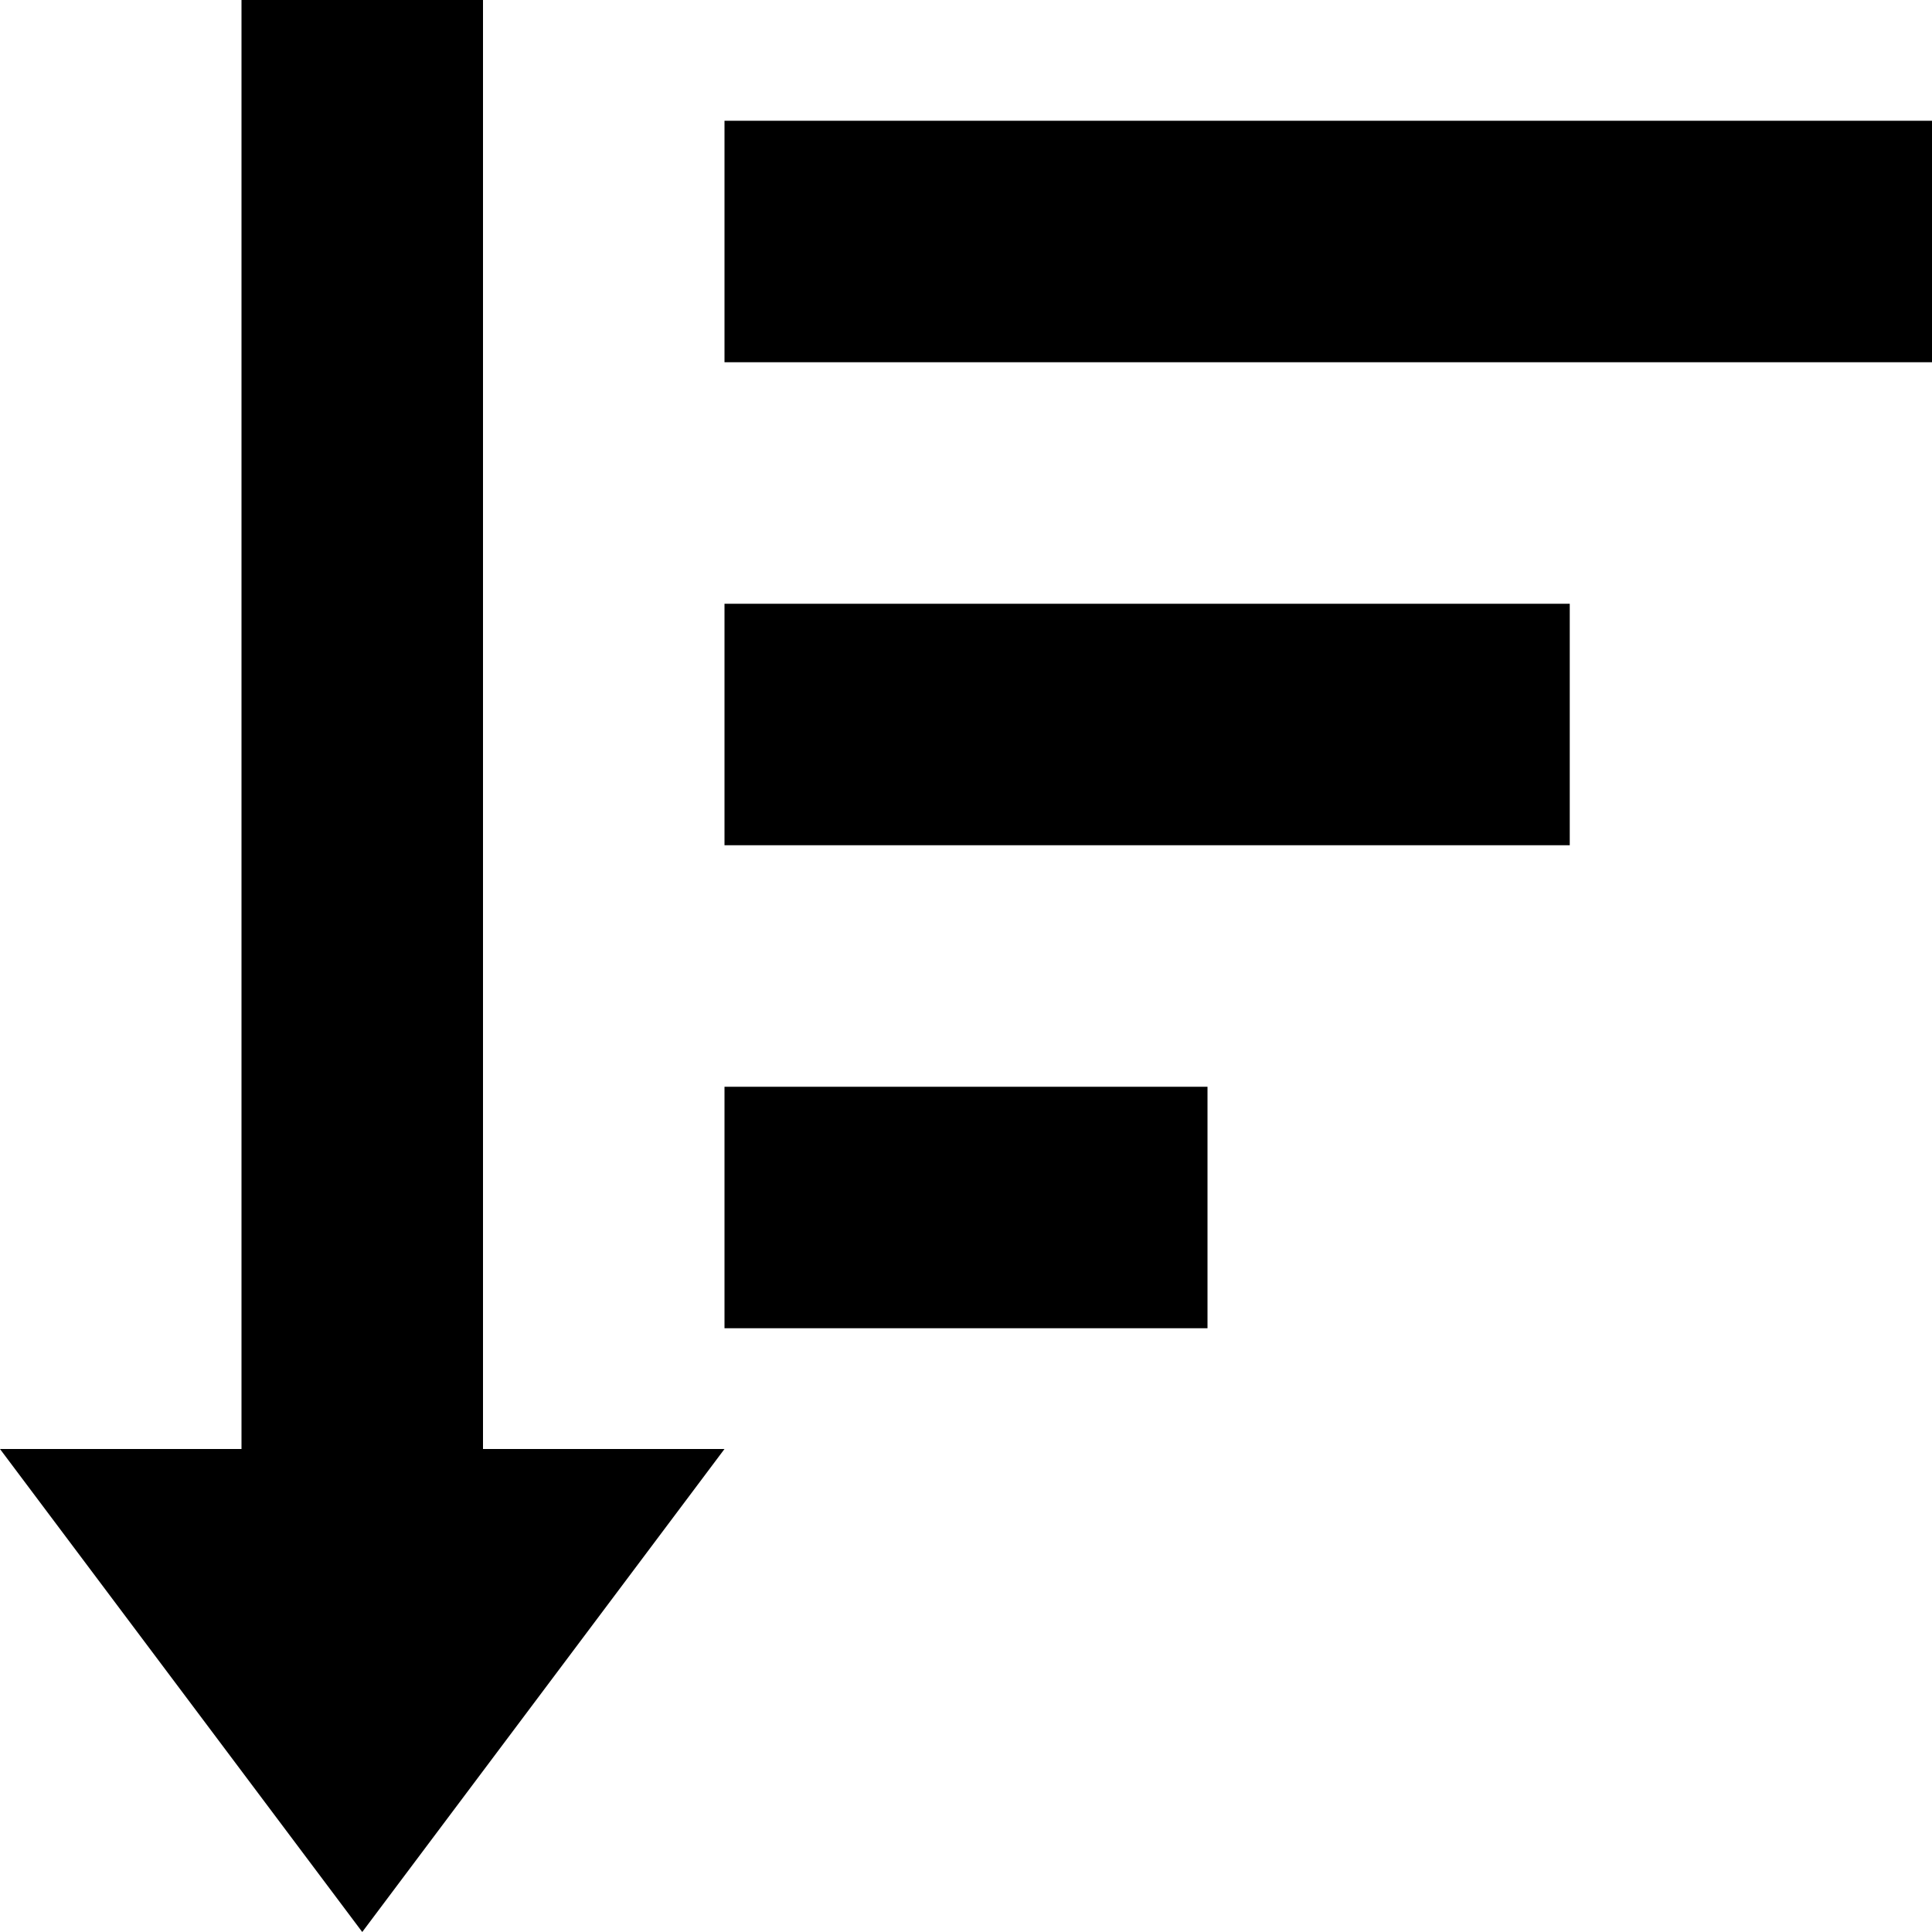
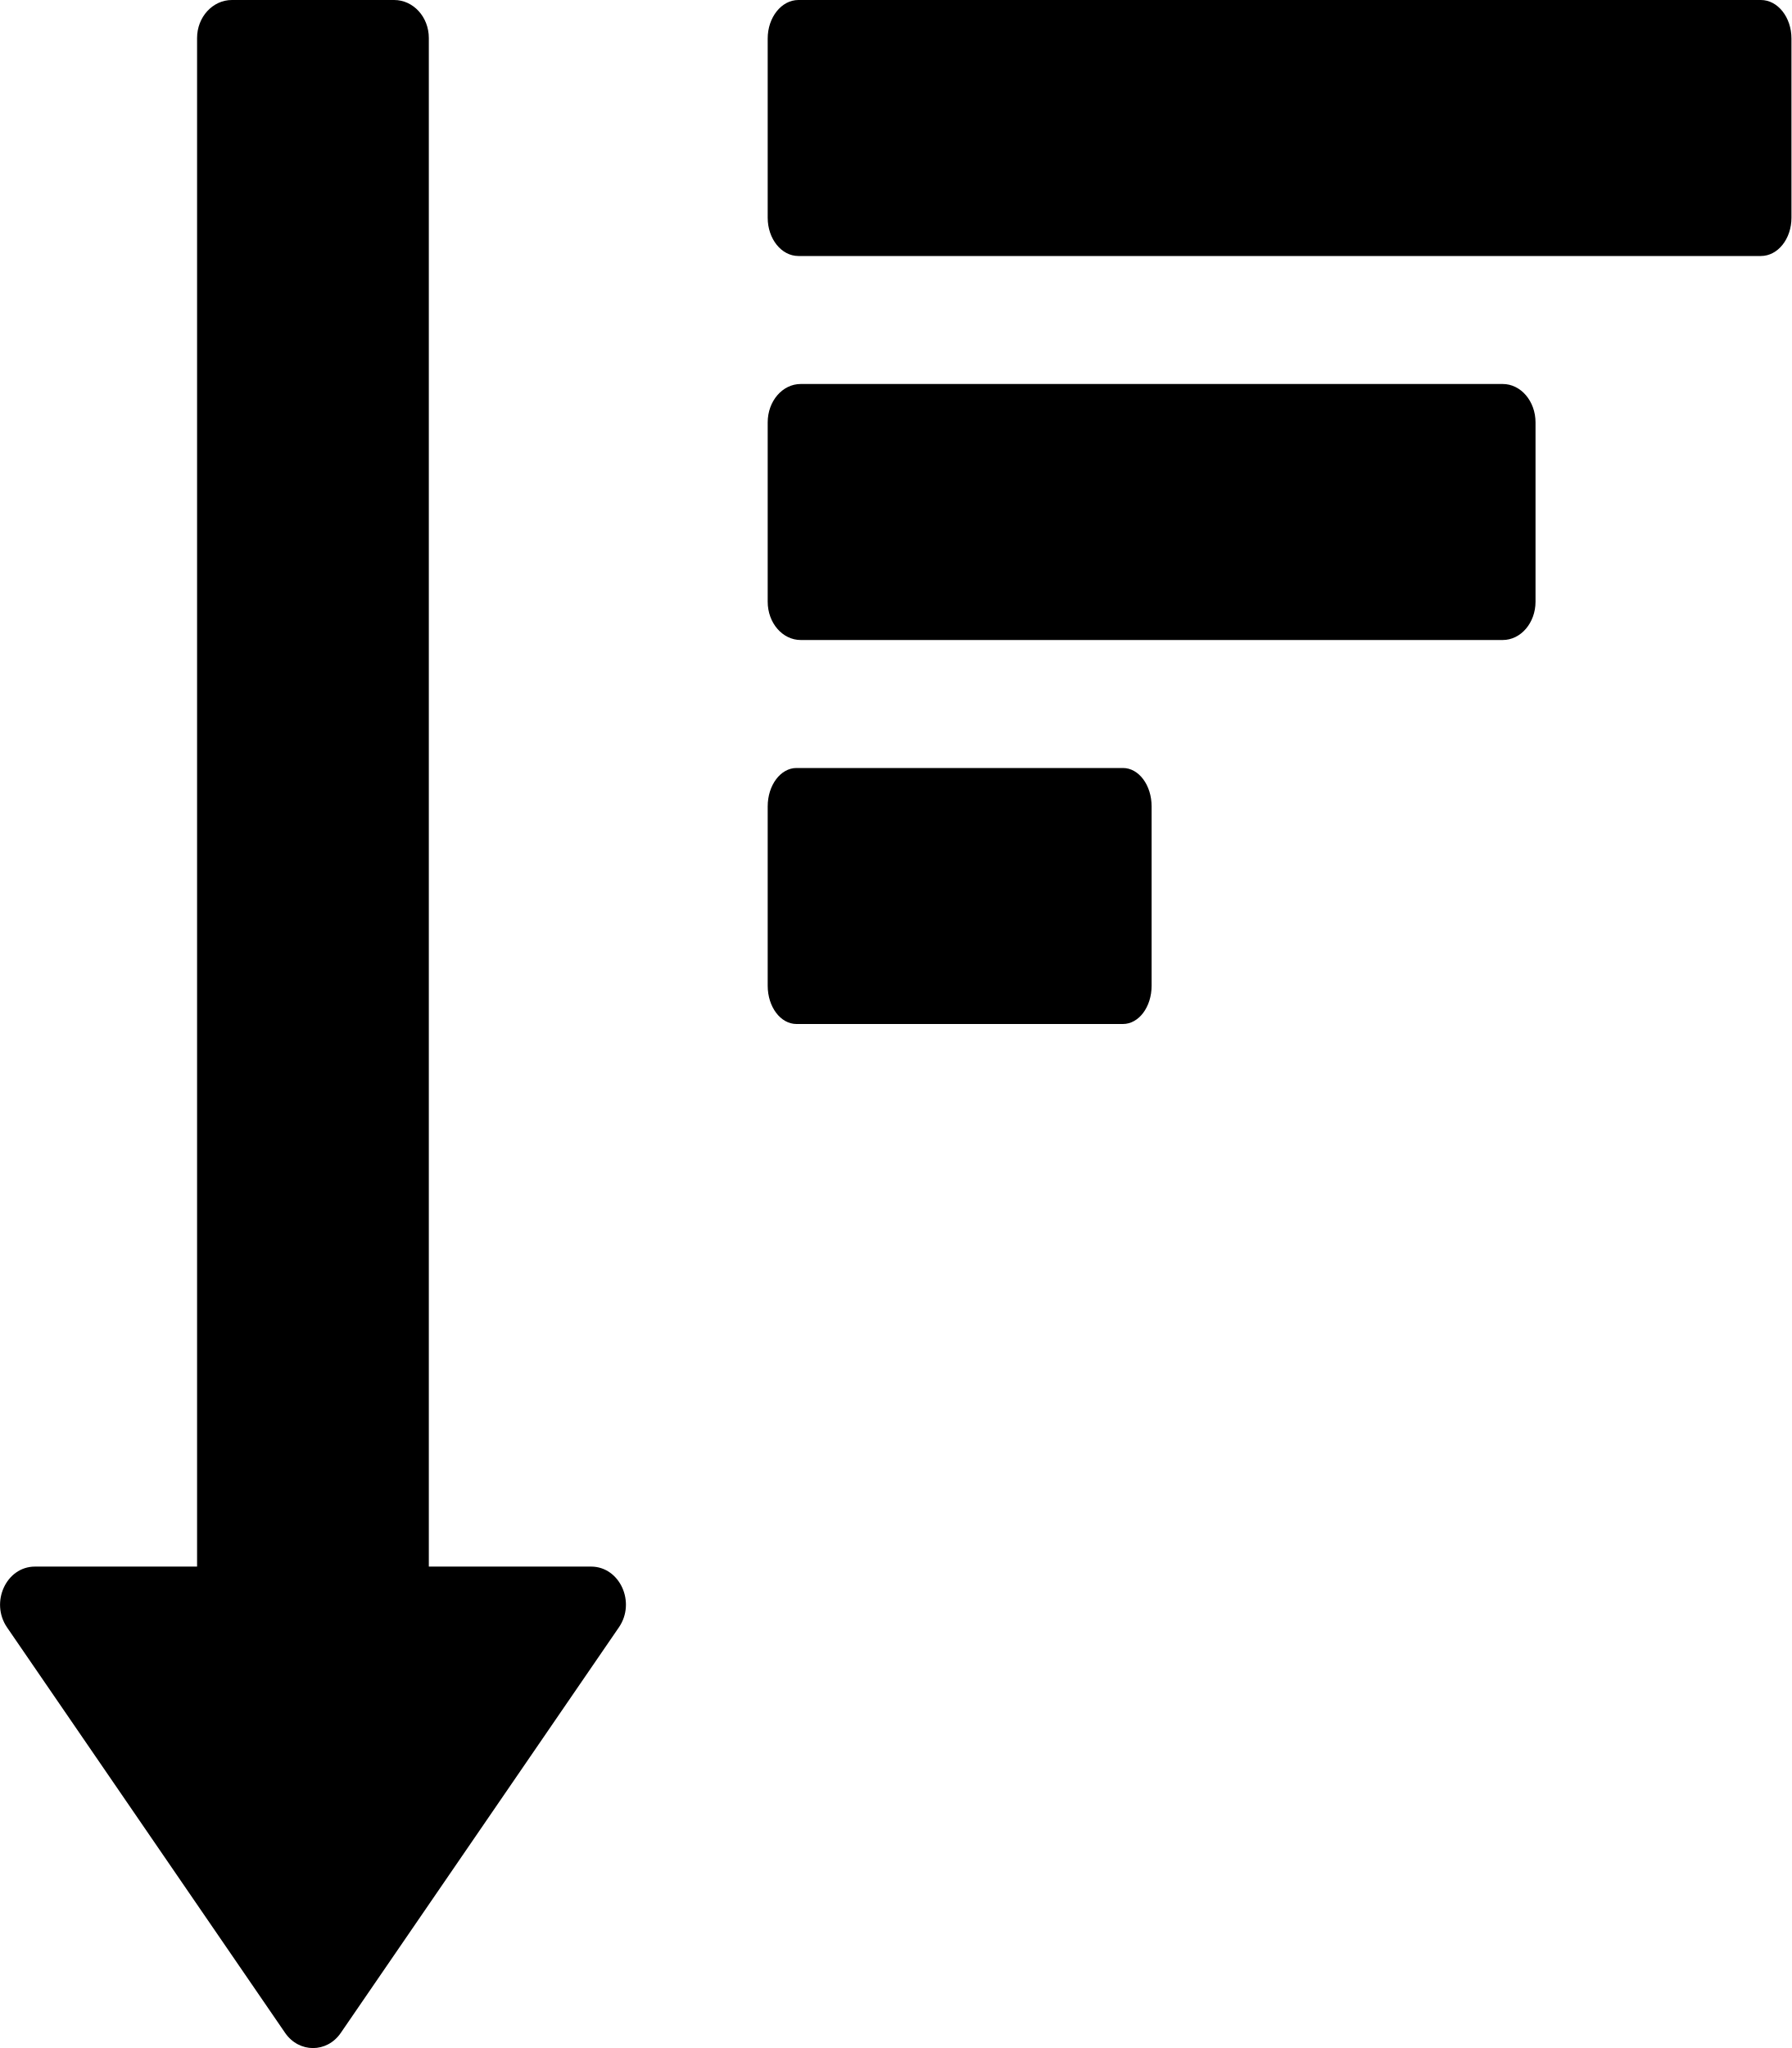
- <svg xmlns="http://www.w3.org/2000/svg" viewBox="0 0 16 16">
-   <path d="M6 12H4V0H2v12H0l3 4zm10-9H6V1h10zm-3 4H6V5h7zm-3 4H6V9h4z" />
+ <svg xmlns="http://www.w3.org/2000/svg" viewBox="0 0 14 16">
+   <g>
+     <path d="M12.743,3 L7.257,3 C7.114,3 6.999,3.134 6.999,3.3 L6.999,4.701 C6.999,4.866 7.114,5 7.257,5 L12.743,5 C12.884,5 12.999,4.866 12.999,4.701 L12.999,3.3 C12.999,3.134 12.884,3 12.743,3 M14.76,0 L7.239,0 C7.107,0 6.999,0.135 6.999,0.301 L6.999,1.701 C6.999,1.867 7.107,2 7.239,2 L14.76,2 C14.892,2 14.999,1.867 14.999,1.701 L14.999,0.301 C14.999,0.135 14.892,0 14.76,0 M9.775,6 C9.899,6 9.999,6.134 9.999,6.3 L9.999,7.701 C9.999,7.867 9.899,8 9.775,8 L7.224,8 C7.1,8 6.999,7.867 6.999,7.701 L6.999,6.3 C6.999,6.134 7.1,6 7.224,6 L9.775,6 Z M5.619,12.239 C5.843,12.239 5.971,12.518 5.836,12.714 L3.663,15.882 C3.555,16.04 3.337,16.04 3.228,15.882 L1.055,12.714 C0.921,12.518 1.049,12.239 1.273,12.239 L2.54,12.239 L2.54,0.297 C2.54,0.133 2.662,0 2.812,0 L4.08,0 C4.23,0 4.351,0.133 4.351,0.297 L4.351,12.239 L5.619,12.239 Z" transform="translate(-1)" />
+   </g>
</svg>
